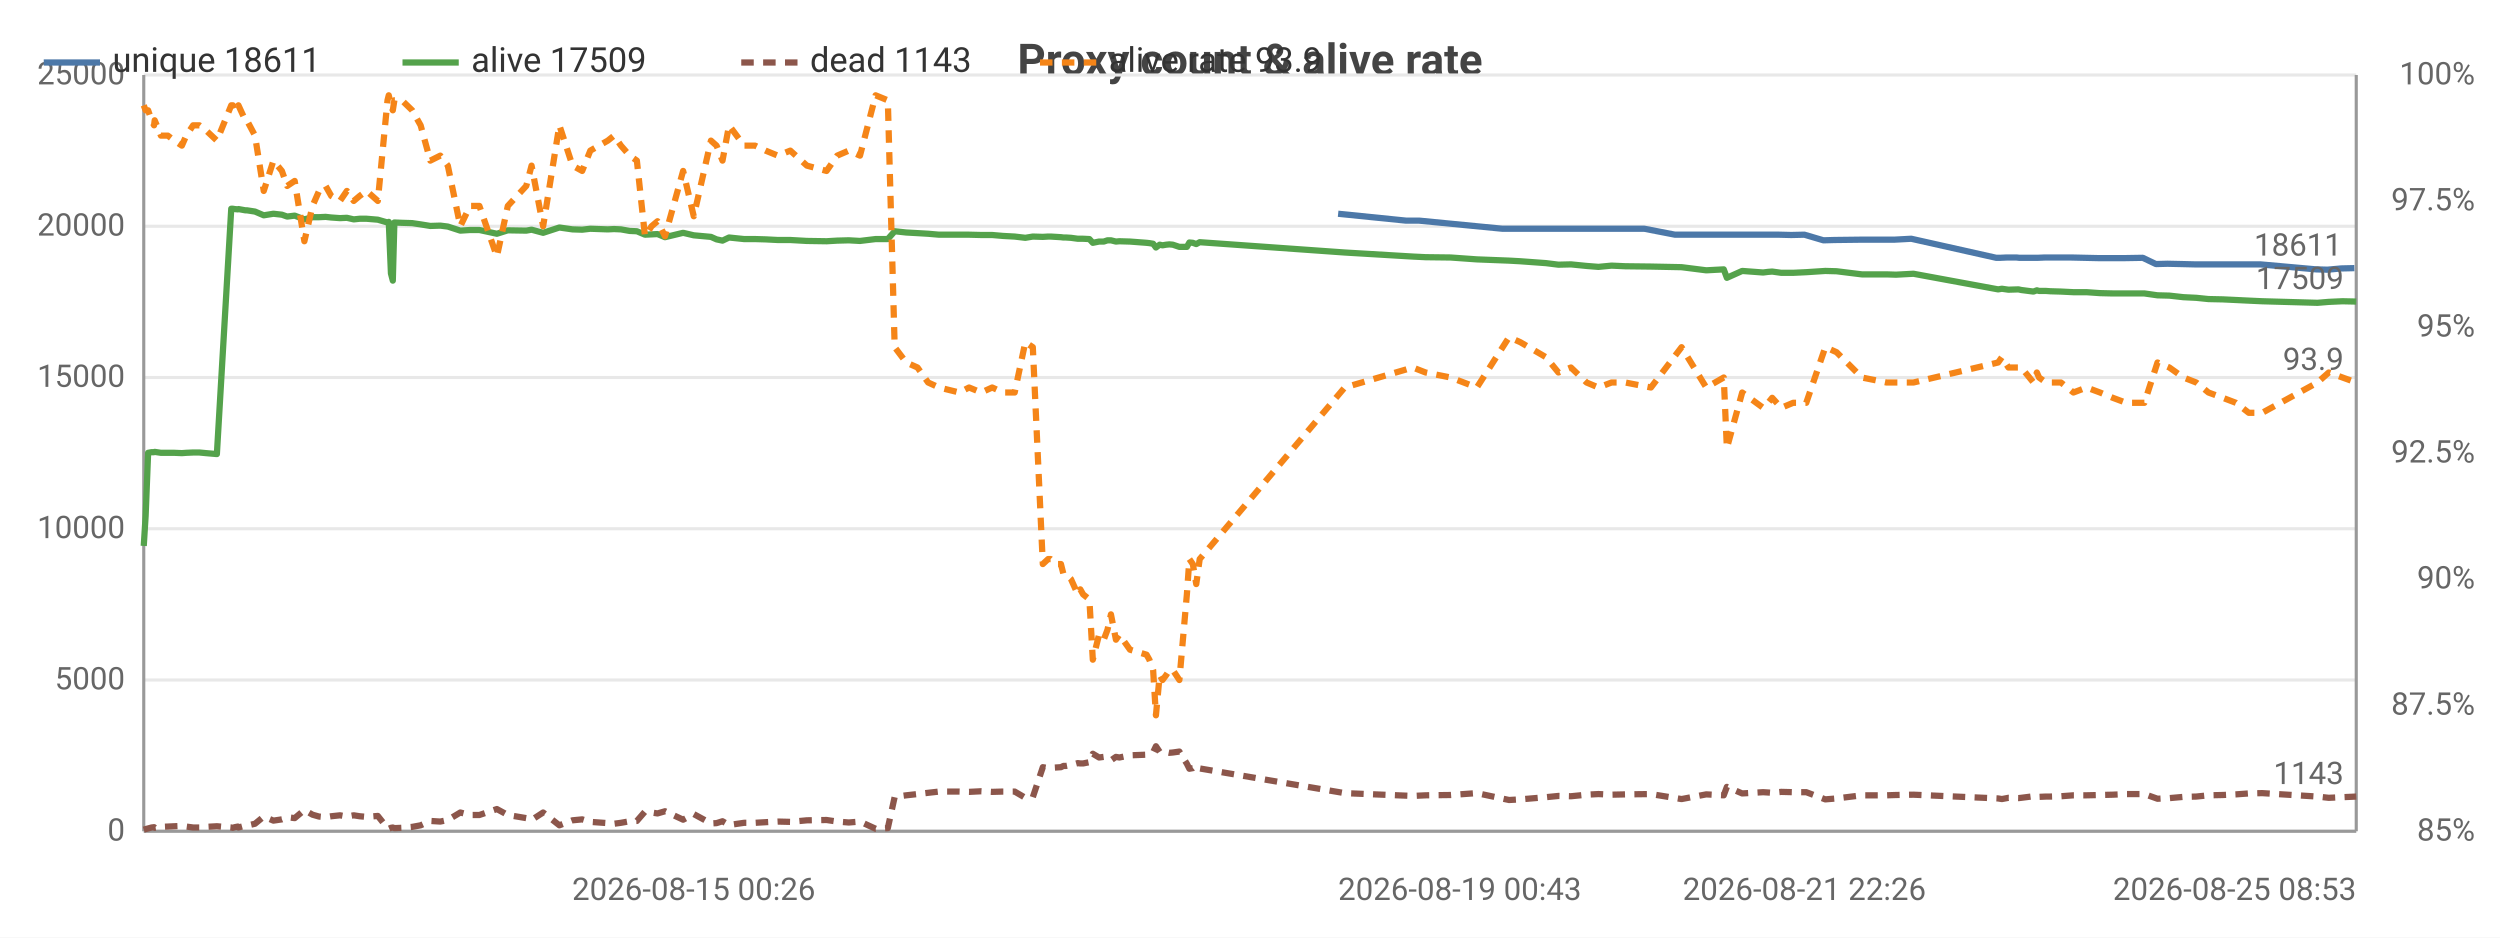
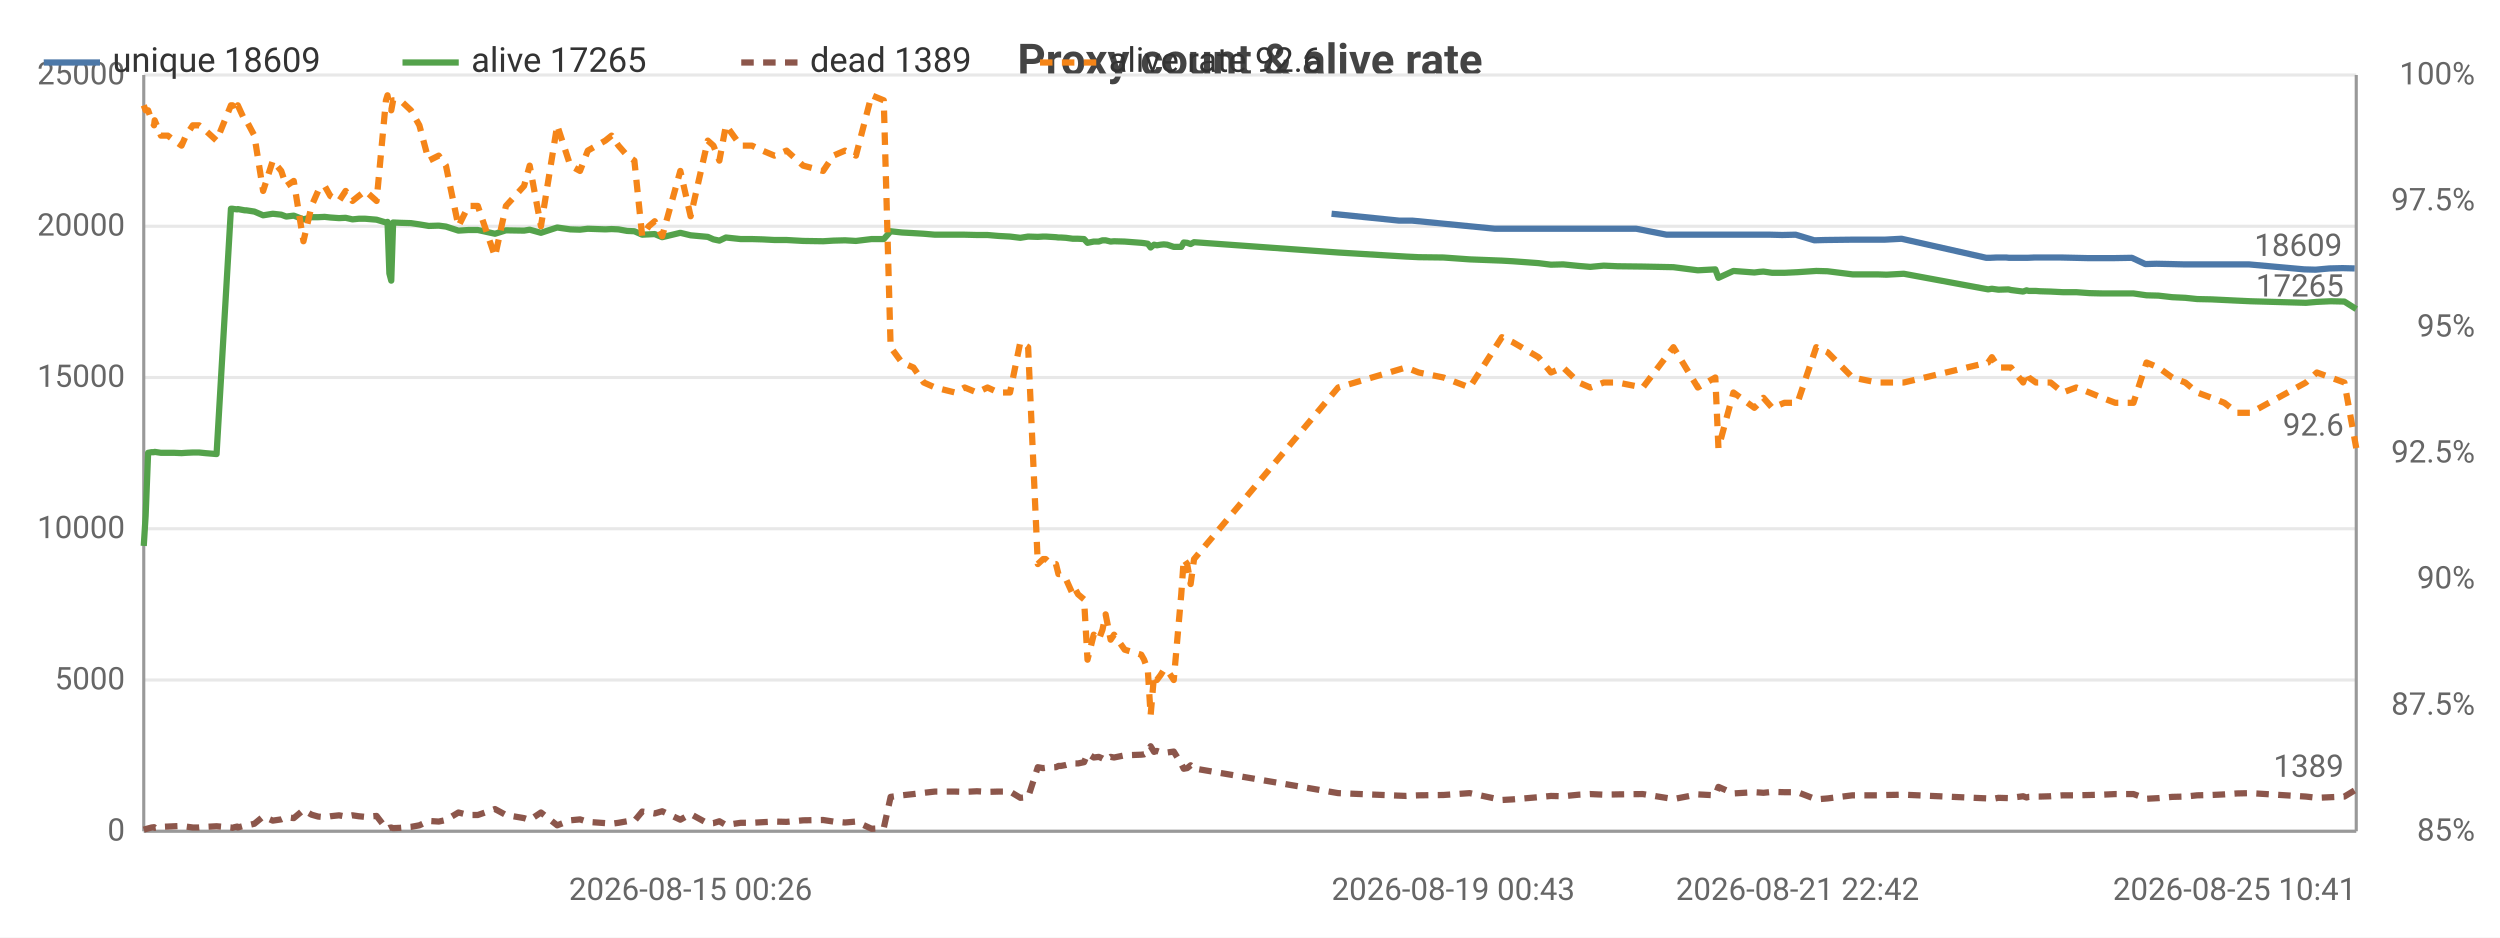
<svg xmlns="http://www.w3.org/2000/svg" width="800" height="300" viewBox="0 0 800 300">
  <rect width="800" height="300" fill="#ffffff" />
  <style>text{font-family:system-ui,-apple-system,'Segoe UI',Roboto,sans-serif}.g{stroke:#e8e8e8;stroke-width:1}.a{stroke:#999;stroke-width:1}.t{font-size:10px;fill:#666}.m{font-size:10px;text-anchor:middle;fill:#666}.e{font-size:10px;text-anchor:end;fill:#666}.l{font-size:11px;fill:#333}.tt{font-size:14px;font-weight:600;text-anchor:middle;fill:#444}.em{font-size:13px;text-anchor:middle;fill:#999}</style>
  <text class="tt" x="400.0" y="24">Proxy count &amp; alive rate</text>
  <line class="g" x1="46" y1="266" x2="754" y2="266" />
  <text class="e" x="40" y="269">0</text>
  <line class="g" x1="46" y1="217.6" x2="754" y2="217.6" />
  <text class="e" x="40" y="220.6">5000</text>
  <line class="g" x1="46" y1="169.2" x2="754" y2="169.2" />
  <text class="e" x="40" y="172.2">10000</text>
  <line class="g" x1="46" y1="120.8" x2="754" y2="120.8" />
  <text class="e" x="40" y="123.8">15000</text>
  <line class="g" x1="46" y1="72.4" x2="754" y2="72.4" />
  <text class="e" x="40" y="75.4">20000</text>
  <line class="g" x1="46" y1="24" x2="754" y2="24" />
  <text class="e" x="40" y="27">25000</text>
  <text class="e" x="792" y="269">85%</text>
  <text class="e" x="792" y="228.7">87.5%</text>
  <text class="e" x="792" y="188.3">90%</text>
  <text class="e" x="792" y="148">92.5%</text>
  <text class="e" x="792" y="107.7">95%</text>
  <text class="e" x="792" y="67.3">97.5%</text>
  <text class="e" x="792" y="27">100%</text>
  <line class="a" x1="754" y1="24" x2="754" y2="266" />
  <line class="a" x1="46" y1="24" x2="46" y2="266" />
  <line class="a" x1="46" y1="266" x2="754" y2="266" />
-   <polyline fill="none" stroke="#4c78a8" stroke-width="2" stroke-linejoin="round" points="428.2,68.4 449.9,70.6 454.1,70.6 480.8,73.2 484.3,73.2 492.6,73.2 496.6,73.2 500.5,73.2 505.5,73.2 509.3,73.2 513.6,73.2 518.0,73.2 526.2,73.2 536.0,75.1 545.3,75.1 551.0,75.1 551.9,75.1 556.9,75.1 563.5,75.1 565.1,75.1 566.4,75.1 569.3,75.1 573.2,75.2 577.4,75.1 583.5,76.9 587.0,76.8 595.1,76.7 603.1,76.7 606.1,76.7 611.6,76.4 638.8,82.5 640.0,82.5 642.1,82.4 645.3,82.4 646.2,82.5 650.2,82.5 651.1,82.5 652.0,82.5 654.3,82.4 655.5,82.4 658.9,82.4 662.8,82.4 667.1,82.5 671.5,82.6 675.6,82.6 679.9,82.6 685.7,82.5 689.9,84.5 693.6,84.4 698.1,84.5 702.2,84.6 706.1,84.6 710.7,84.6 714.9,84.6 719.0,84.6 723.3,84.6 741.2,86.2 744.8,86.3 749.2,85.9 753.4,85.8" />
-   <text class="t" x="749.4" y="81.8" text-anchor="end" fill="#4c78a8">18611</text>
-   <polyline fill="none" stroke="#54a24b" stroke-width="2" stroke-linejoin="round" points="46,174.7 46.6,165.1 47.4,144.9 48.5,144.7 49.3,144.7 49.5,144.6 51.5,144.9 53.7,144.9 55.8,144.9 58.2,145.0 59.6,144.9 61.8,144.8 63.8,144.8 65.9,145.0 69.4,145.3 74.0,66.8 74.5,66.8 75.1,66.9 76.1,67.0 76.3,66.9 78.5,67.3 79.0,67.3 81.6,67.7 84.4,68.9 87.5,68.4 90.2,68.7 91.9,69.3 94.3,69.0 97.4,70.2 100.0,69.5 102.1,69.5 104.2,69.4 106.0,69.6 108.8,69.8 111.0,69.7 113.2,70.2 115.1,70.0 117.3,70.0 120.9,70.3 124.0,71.2 124.4,71.0 125.1,87.5 125.7,89.8 126.2,71.2 128.6,71.3 131.9,71.4 134.6,71.8 137.7,72.3 140.9,72.2 143.3,72.5 147.3,73.8 150.4,73.6 153.4,73.6 159.0,74.8 162.5,73.7 168.4,73.8 170.1,73.5 173.8,74.5 179.0,72.8 183.2,73.4 186.3,73.5 188.9,73.2 194.5,73.4 196.5,73.3 198.7,73.4 201.5,73.9 203.8,74.0 206.4,75.1 208.5,75.0 210.4,74.9 212.8,75.9 218.6,74.5 222.0,75.3 227.5,75.8 229.3,76.6 231.2,77.0 233.3,76.0 238.1,76.5 241.6,76.5 245.0,76.6 248.9,76.8 252.9,76.8 258.2,77.1 264.5,77.2 267.9,77.0 271.6,76.9 275.2,77.1 280.2,76.5 284.1,76.5 286.3,74.0 290.0,74.4 293.6,74.6 297.0,74.8 300.5,75.1 307.0,75.1 310.1,75.1 314.0,75.2 317.5,75.2 321.0,75.5 324.7,75.7 328.1,76.1 330.5,75.7 333.7,75.8 335.4,75.7 336.2,75.7 337.9,75.8 339.5,75.9 340.3,76.0 341.1,76.0 342.7,76.1 344.9,76.4 345.7,76.4 346.6,76.4 348.6,76.5 349.7,77.7 351.7,77.3 353.2,77.3 354.4,76.9 355.5,76.9 357.1,77.3 358.2,77.2 361.6,77.3 366.9,77.7 367.8,77.8 369.0,78.0 369.9,79.2 371.1,78.3 372.0,78.5 373.2,78.3 374.2,78.2 375.3,78.3 377.4,79.0 379.8,79.0 380.6,77.6 381.7,77.7 382.8,78.1 383.9,77.5 430.3,80.8 452.1,82.1 456.2,82.3 464.2,82.4 472.6,83.0 482.9,83.4 486.5,83.6 494.7,84.2 498.7,84.7 502.7,84.6 507.7,85.1 511.5,85.4 515.7,85.0 520.1,85.2 528.3,85.3 538.1,85.5 546.0,86.5 551.6,86.2 552.6,88.9 557.5,86.7 564.2,87.2 565.8,87.0 567.1,86.9 570.0,87.3 573.8,87.3 578.0,87.1 584.1,86.7 587.7,86.8 595.8,87.8 603.7,87.8 606.7,87.9 612.3,87.6 639.4,92.6 640.6,92.4 642.7,92.7 645.9,92.6 646.8,92.8 650.7,93.3 651.8,92.9 652.5,93.1 654.7,93.1 656.1,93.2 659.5,93.3 663.5,93.5 667.7,93.5 672.0,93.8 676.1,93.9 680.4,93.9 686.2,93.9 690.4,94.5 694.2,94.6 698.7,95.1 702.8,95.3 706.7,95.7 711.3,95.8 715.5,96.0 719.6,96.2 723.9,96.4 741.6,96.9 745.2,96.6 749.6,96.4 754,96.5" />
-   <text class="t" x="750" y="92.5" text-anchor="end" fill="#54a24b">17509</text>
-   <polyline fill="none" stroke="#8c564b" stroke-width="2" stroke-dasharray="4,3" stroke-linejoin="round" points="46,265.5 46.6,265.3 47.4,265.1 48.5,264.8 49.3,264.7 49.5,264.9 51.5,264.6 53.7,264.5 55.8,264.4 58.2,264.3 59.6,264.5 61.8,264.8 63.8,264.8 65.9,264.6 69.4,264.4 74.0,264.8 74.5,264.9 75.1,264.7 76.1,264.5 76.3,264.8 78.5,264.2 79.0,264.2 81.6,263.6 84.4,261.3 87.5,262.6 90.2,262.2 91.9,261.5 94.3,261.8 97.4,259.2 100.0,260.7 102.1,261.3 104.2,261.5 106.0,261.2 108.8,260.9 111.0,261.3 113.2,260.9 115.1,261.2 117.3,261.4 120.9,261.1 124.0,265.0 124.4,265.2 125.1,264.9 125.7,264.8 126.2,265.0 128.6,264.9 131.9,264.6 134.6,264.1 137.7,262.7 140.9,262.9 143.3,262.4 147.3,260.0 150.4,260.8 153.4,260.8 159.0,258.9 162.5,260.8 168.4,261.8 170.1,262.4 173.8,260.0 179.0,264.1 183.2,262.5 186.3,262.2 188.9,263.0 194.5,263.4 196.5,263.6 198.7,263.3 201.5,262.8 203.8,262.7 206.4,259.7 208.5,260.0 210.4,260.3 212.8,259.6 218.6,262.3 222.0,260.5 227.5,263.5 229.3,263.4 231.2,262.8 233.3,264.0 238.1,263.3 241.6,263.3 245.0,263.1 248.9,262.9 252.9,263.0 258.2,262.5 264.5,262.4 267.9,262.9 271.6,263.2 275.2,262.9 280.2,265.2 284.1,265.0 286.3,255.0 290.0,254.5 293.6,254.1 297.0,253.7 300.5,253.3 307.0,253.3 310.1,253.4 314.0,253.2 317.5,253.4 321.0,253.3 324.7,253.3 328.1,255.3 330.5,255.1 333.7,245.5 335.4,245.8 336.2,245.7 337.9,245.6 339.5,245.5 340.3,245.1 341.1,245.1 342.7,244.8 344.9,244.2 345.7,244.3 346.6,244.3 348.6,243.9 349.7,241.2 351.7,242.4 353.2,242.2 354.4,242.7 355.5,243.3 357.1,242.2 358.2,242.4 361.6,241.7 366.9,241.5 367.8,241.4 369.0,240.7 369.9,238.8 371.1,240.6 372.0,240.3 373.2,240.7 374.2,240.9 375.3,240.8 377.4,240.5 379.8,244.4 380.6,246.0 381.7,245.8 382.8,244.9 383.9,245.9 430.3,253.8 452.1,254.7 456.2,254.5 464.2,254.4 472.6,253.8 482.9,256.0 486.5,255.8 494.7,255.1 498.7,254.7 502.7,254.8 507.7,254.3 511.5,254.1 515.7,254.3 520.1,254.2 528.3,254.1 538.1,255.7 546.0,254.2 551.6,254.5 552.6,251.8 557.5,253.9 564.2,253.5 565.8,253.6 567.1,253.7 570.0,253.4 573.8,253.5 578.0,253.5 584.1,255.8 587.7,255.5 595.8,254.5 603.7,254.5 606.7,254.4 612.3,254.3 639.4,255.5 640.6,255.7 642.7,255.3 645.9,255.4 646.8,255.3 650.7,254.8 651.8,255.2 652.5,255.0 654.7,254.9 656.1,254.9 659.5,254.8 663.5,254.5 667.7,254.5 672.0,254.4 676.1,254.3 680.4,254.1 686.2,254.1 690.4,255.6 694.2,255.4 698.7,255.0 702.8,254.9 706.7,254.5 711.3,254.4 715.5,254.2 719.6,253.9 723.9,253.8 741.6,254.9 745.2,255.3 749.6,255.1 754,254.9" />
-   <text class="t" x="750" y="250.9" text-anchor="end" fill="#8c564b">1143</text>
-   <polyline fill="none" stroke="#f58518" stroke-width="2" stroke-dasharray="4,3" stroke-linejoin="round" points="46,33.7 46.6,35.3 47.4,35.3 48.5,38.5 49.3,40.1 49.5,38.5 51.5,43.4 53.7,43.4 55.8,45.0 58.2,46.6 59.6,43.4 61.8,40.1 63.8,40.1 65.9,41.7 69.4,45.0 74.0,33.7 74.5,33.7 75.1,35.3 76.1,35.3 76.3,33.7 78.5,38.5 79.0,38.5 81.6,43.4 84.4,61.1 87.5,51.4 90.2,54.7 91.9,59.5 94.3,57.9 97.4,77.2 100.0,65.9 102.1,61.1 104.2,59.5 106.0,62.7 108.8,64.3 111.0,61.1 113.2,64.3 115.1,62.7 117.3,61.1 120.9,64.3 124.0,32.1 124.4,30.5 125.1,33.7 125.7,35.3 126.2,32.1 128.6,32.1 131.9,35.3 134.6,40.1 137.7,51.4 140.9,49.8 143.3,53.0 147.3,72.4 150.4,65.9 153.4,65.9 159.0,82.1 162.5,65.9 168.4,59.5 170.1,53.0 173.8,72.4 179.0,40.1 183.2,53.0 186.3,54.7 188.9,48.2 194.5,45.0 196.5,43.4 198.7,46.6 201.5,49.8 203.8,51.4 206.4,75.6 208.5,72.4 210.4,70.8 212.8,75.6 218.6,54.7 222.0,69.2 227.5,45.0 229.3,46.6 231.2,51.4 233.3,40.1 238.1,46.6 241.6,46.6 245.0,48.2 248.9,49.8 252.9,48.2 258.2,53.0 264.5,54.7 267.9,49.8 271.6,48.2 275.2,49.8 280.2,30.5 284.1,32.1 286.3,111.1 290.0,116.0 293.6,117.6 297.0,122.4 300.5,124.0 307.0,125.6 310.1,124.0 314.0,125.6 317.5,124.0 321.0,125.6 324.7,125.6 328.1,109.5 330.5,111.1 333.7,180.5 335.4,178.9 336.2,178.9 337.9,180.5 339.5,180.5 340.3,183.7 341.1,183.7 342.7,185.3 344.9,190.2 345.7,188.6 346.6,190.2 348.6,191.8 349.7,211.1 351.7,203.1 353.2,204.7 354.4,201.5 355.5,196.6 357.1,204.7 358.2,203.1 361.6,207.9 366.9,209.5 367.8,211.1 369.0,214.4 369.9,228.9 371.1,216.0 372.0,217.6 373.2,216.0 374.2,214.4 375.3,214.4 377.4,217.6 379.8,190.2 380.6,178.9 381.7,180.5 382.8,186.9 383.9,178.9 430.3,124.0 452.1,117.6 456.2,119.2 464.2,120.8 472.6,124.0 482.9,107.9 486.5,109.5 494.7,114.3 498.7,119.2 502.7,117.6 507.7,122.4 511.5,124.0 515.7,122.4 520.1,122.4 528.3,124.0 538.1,111.1 546.0,124.0 551.6,120.8 552.6,143.4 557.5,125.6 564.2,130.5 565.8,128.9 567.1,127.3 570.0,130.5 573.8,128.9 578.0,128.9 584.1,111.1 587.7,112.7 595.8,120.8 603.7,122.4 606.7,122.4 612.3,122.4 639.4,116.0 640.6,114.3 642.7,117.6 645.9,117.6 646.8,117.6 650.7,122.4 651.8,119.2 652.5,120.8 654.7,122.4 656.1,122.4 659.5,122.4 663.5,125.6 667.7,124.0 672.0,125.6 676.1,127.3 680.4,128.9 686.2,128.9 690.4,116.0 694.2,117.6 698.7,120.8 702.8,122.4 706.7,125.6 711.3,127.3 715.5,128.9 719.6,132.1 723.9,132.1 741.6,122.4 745.2,119.2 749.6,120.8 754,122.4" />
-   <text class="t" x="750" y="118.4" text-anchor="end" fill="#f58518">93.9</text>
-   <text class="m" x="222.0" y="288">2026-08-15 00:26</text>
-   <text class="t" x="428.2" y="288">2026-08-19 00:43</text>
-   <text class="m" x="577.4" y="288">2026-08-21 22:26</text>
-   <text class="e" x="754" y="288">2026-08-25 08:53</text>
+   <polyline fill="none" stroke="#4c78a8" stroke-width="2" stroke-linejoin="round" points="426.1,68.4 447.7,70.6 451.9,70.6 478.4,73.2 482.0,73.2 490.2,73.2 494.1,73.2 498.1,73.2 503.1,73.2 506.8,73.2 511.0,73.2 515.5,73.2 523.6,73.2 533.3,75.1 542.6,75.1 548.3,75.1 549.2,75.1 554.1,75.1 560.7,75.1 562.3,75.1 563.6,75.1 566.5,75.1 570.3,75.2 574.6,75.1 580.6,76.9 584.1,76.8 592.2,76.7 600.1,76.7 603.0,76.7 608.5,76.4 635.6,82.5 636.8,82.5 638.9,82.4 642.0,82.4 642.9,82.5 646.9,82.5 647.9,82.5 648.8,82.5 651.0,82.4 652.2,82.4 655.6,82.4 659.5,82.4 663.8,82.5 668.1,82.6 672.2,82.6 676.5,82.6 682.2,82.5 686.5,84.5 690.1,84.4 694.6,84.5 698.6,84.6 702.6,84.6 707.1,84.6 711.2,84.6 715.3,84.6 719.6,84.6 737.4,86.2 741.0,86.3 745.4,85.9 749.6,85.8 753.5,85.9" />
+   <text class="t" x="749.5" y="81.9" text-anchor="end" fill="#4c78a8">18609</text>
+   <polyline fill="none" stroke="#54a24b" stroke-width="2" stroke-linejoin="round" points="46,174.7 46.6,165.1 47.4,144.9 48.5,144.7 49.3,144.7 49.5,144.6 51.5,144.9 53.7,144.9 55.8,144.9 58.1,145.0 59.5,144.9 61.7,144.8 63.7,144.8 65.7,145.0 69.3,145.3 73.9,66.8 74.4,66.8 75.0,66.9 75.9,67.0 76.1,66.9 78.3,67.3 78.8,67.3 81.4,67.7 84.2,68.9 87.3,68.4 90.0,68.7 91.6,69.3 94.0,69.0 97.1,70.2 99.7,69.5 101.8,69.5 103.9,69.4 105.7,69.6 108.5,69.8 110.6,69.7 112.8,70.2 114.8,70.0 116.9,70.0 120.5,70.3 123.5,71.2 124.0,71.0 124.6,87.5 125.2,89.8 125.8,71.2 128.1,71.3 131.5,71.4 134.2,71.8 137.2,72.3 140.4,72.2 142.7,72.5 146.7,73.8 149.9,73.6 152.9,73.6 158.4,74.8 161.9,73.7 167.7,73.8 169.5,73.5 173.1,74.5 178.3,72.8 182.5,73.4 185.6,73.5 188.1,73.2 193.7,73.4 195.7,73.3 197.9,73.4 200.7,73.9 203.0,74.0 205.5,75.1 207.6,75.0 209.5,74.9 211.9,75.9 217.7,74.5 221.0,75.3 226.5,75.8 228.3,76.6 230.2,77.0 232.3,76.0 237.0,76.5 240.6,76.5 244.0,76.6 247.8,76.8 251.7,76.8 257.0,77.1 263.4,77.2 266.7,77.0 270.4,76.9 273.9,77.1 278.9,76.5 282.8,76.5 285.0,74.0 288.6,74.4 292.3,74.6 295.6,74.8 299.2,75.1 305.6,75.1 308.7,75.1 312.6,75.2 316.0,75.2 319.5,75.5 323.2,75.7 326.5,76.1 329.0,75.7 332.1,75.8 333.8,75.7 334.6,75.7 336.3,75.8 337.9,75.9 338.7,76.0 339.5,76.0 341.1,76.1 343.3,76.4 344.1,76.4 345.0,76.4 346.9,76.5 348.0,77.7 350.0,77.3 351.6,77.3 352.8,76.9 353.8,76.9 355.4,77.3 356.5,77.2 359.9,77.3 365.2,77.7 366.1,77.8 367.3,78.0 368.2,79.2 369.3,78.3 370.2,78.5 371.4,78.3 372.4,78.2 373.5,78.3 375.6,79.0 378.0,79.0 378.8,77.6 379.9,77.7 381.0,78.1 382.1,77.5 428.2,80.8 449.9,82.1 454.0,82.3 461.9,82.4 470.3,83.0 480.6,83.4 484.1,83.6 492.3,84.2 496.3,84.7 500.2,84.6 505.2,85.1 508.9,85.4 513.2,85.0 517.6,85.2 525.7,85.3 535.5,85.5 543.3,86.5 548.9,86.2 549.9,88.9 554.7,86.7 561.4,87.2 563.0,87.0 564.3,86.9 567.1,87.3 571.0,87.3 575.2,87.1 581.2,86.7 584.8,86.8 592.8,87.8 600.7,87.8 603.7,87.9 609.2,87.6 636.2,92.6 637.4,92.4 639.5,92.7 642.7,92.6 643.5,92.8 647.4,93.3 648.5,92.9 649.2,93.1 651.5,93.1 652.8,93.2 656.2,93.3 660.1,93.5 664.4,93.5 668.6,93.8 672.7,93.9 676.9,93.9 682.7,93.9 686.9,94.5 690.7,94.6 695.1,95.1 699.3,95.3 703.1,95.7 707.7,95.8 711.8,96.0 715.9,96.2 720.2,96.4 737.9,96.9 741.4,96.6 745.8,96.4 750.2,96.5 754,98.9" />
+   <text class="t" x="750" y="94.9" text-anchor="end" fill="#54a24b">17265</text>
+   <polyline fill="none" stroke="#8c564b" stroke-width="2" stroke-dasharray="4,3" stroke-linejoin="round" points="46,265.5 46.6,265.3 47.4,265.1 48.5,264.8 49.3,264.7 49.5,264.9 51.5,264.6 53.7,264.5 55.8,264.4 58.1,264.3 59.5,264.5 61.7,264.8 63.7,264.8 65.7,264.6 69.3,264.4 73.9,264.8 74.4,264.9 75.0,264.7 75.9,264.5 76.1,264.8 78.3,264.2 78.8,264.2 81.4,263.6 84.2,261.3 87.3,262.6 90.0,262.2 91.6,261.5 94.0,261.8 97.1,259.2 99.7,260.7 101.8,261.3 103.9,261.5 105.7,261.2 108.5,260.9 110.6,261.3 112.8,260.9 114.8,261.2 116.9,261.4 120.5,261.1 123.5,265.0 124.0,265.2 124.6,264.9 125.2,264.8 125.8,265.0 128.1,264.9 131.5,264.6 134.2,264.1 137.2,262.7 140.4,262.9 142.7,262.4 146.7,260.0 149.9,260.8 152.9,260.8 158.4,258.9 161.9,260.8 167.7,261.8 169.5,262.4 173.1,260.0 178.3,264.1 182.5,262.5 185.6,262.2 188.1,263.0 193.7,263.4 195.7,263.6 197.9,263.3 200.7,262.8 203.0,262.7 205.5,259.7 207.6,260.0 209.5,260.3 211.9,259.6 217.7,262.3 221.0,260.5 226.5,263.5 228.3,263.4 230.2,262.8 232.3,264.0 237.0,263.3 240.6,263.3 244.0,263.1 247.8,262.9 251.7,263.0 257.0,262.5 263.4,262.4 266.7,262.9 270.4,263.2 273.9,262.9 278.9,265.2 282.8,265.0 285.0,255.0 288.6,254.5 292.3,254.1 295.6,253.7 299.2,253.3 305.6,253.3 308.7,253.4 312.6,253.2 316.0,253.4 319.5,253.3 323.2,253.3 326.5,255.3 329.0,255.1 332.1,245.5 333.8,245.8 334.6,245.7 336.3,245.6 337.9,245.5 338.7,245.1 339.5,245.1 341.1,244.8 343.3,244.2 344.1,244.3 345.0,244.3 346.9,243.9 348.0,241.2 350.0,242.4 351.6,242.2 352.8,242.7 353.8,243.3 355.4,242.2 356.5,242.4 359.9,241.7 365.2,241.5 366.1,241.4 367.3,240.7 368.2,238.8 369.3,240.6 370.2,240.3 371.4,240.7 372.4,240.9 373.5,240.8 375.6,240.5 378.0,244.4 378.8,246.0 379.9,245.8 381.0,244.9 382.1,245.9 428.2,253.8 449.9,254.7 454.0,254.5 461.9,254.4 470.3,253.8 480.6,256.0 484.1,255.8 492.3,255.1 496.3,254.7 500.2,254.8 505.2,254.3 508.9,254.1 513.2,254.3 517.6,254.2 525.7,254.1 535.5,255.7 543.3,254.2 548.9,254.5 549.9,251.8 554.7,253.9 561.4,253.5 563.0,253.6 564.3,253.7 567.1,253.4 571.0,253.5 575.2,253.5 581.2,255.8 584.8,255.5 592.8,254.5 600.7,254.5 603.7,254.4 609.2,254.3 636.2,255.5 637.4,255.7 639.5,255.3 642.7,255.4 643.5,255.3 647.4,254.8 648.5,255.2 649.2,255.0 651.5,254.9 652.8,254.9 656.2,254.8 660.1,254.5 664.4,254.5 668.6,254.4 672.7,254.3 676.9,254.1 682.7,254.1 686.9,255.6 690.7,255.4 695.1,255.0 699.3,254.9 703.1,254.5 707.7,254.4 711.8,254.2 715.9,253.9 720.2,253.8 737.9,254.9 741.4,255.3 745.8,255.1 750.2,254.9 754,252.6" />
+   <text class="t" x="750" y="248.6" text-anchor="end" fill="#8c564b">1389</text>
+   <polyline fill="none" stroke="#f58518" stroke-width="2" stroke-dasharray="4,3" stroke-linejoin="round" points="46,33.7 46.6,35.3 47.4,35.3 48.5,38.5 49.3,40.1 49.5,38.5 51.5,43.4 53.7,43.4 55.8,45.0 58.1,46.6 59.5,43.4 61.7,40.1 63.7,40.1 65.7,41.7 69.3,45.0 73.9,33.7 74.4,33.7 75.0,35.3 75.9,35.3 76.1,33.7 78.3,38.5 78.8,38.5 81.4,43.4 84.2,61.1 87.3,51.4 90.0,54.7 91.6,59.5 94.0,57.9 97.1,77.2 99.7,65.9 101.8,61.1 103.9,59.5 105.7,62.7 108.5,64.3 110.6,61.1 112.8,64.3 114.8,62.7 116.9,61.1 120.5,64.3 123.5,32.1 124.0,30.5 124.6,33.7 125.2,35.3 125.8,32.1 128.1,32.1 131.5,35.3 134.2,40.1 137.2,51.4 140.4,49.8 142.7,53.0 146.7,72.4 149.9,65.9 152.9,65.9 158.4,82.1 161.9,65.9 167.7,59.5 169.5,53.0 173.1,72.4 178.3,40.1 182.5,53.0 185.6,54.7 188.1,48.2 193.7,45.0 195.7,43.4 197.9,46.6 200.7,49.8 203.0,51.4 205.5,75.6 207.6,72.4 209.5,70.8 211.9,75.6 217.7,54.7 221.0,69.2 226.5,45.0 228.3,46.6 230.2,51.4 232.3,40.1 237.0,46.6 240.6,46.6 244.0,48.2 247.8,49.8 251.7,48.2 257.0,53.0 263.4,54.7 266.7,49.8 270.4,48.2 273.9,49.8 278.9,30.5 282.8,32.1 285.0,111.1 288.6,116.0 292.3,117.6 295.6,122.4 299.2,124.0 305.6,125.6 308.7,124.0 312.6,125.6 316.0,124.0 319.5,125.6 323.2,125.6 326.5,109.5 329.0,111.1 332.1,180.5 333.8,178.9 334.6,178.9 336.3,180.5 337.9,180.5 338.7,183.7 339.5,183.7 341.1,185.3 343.3,190.2 344.1,188.6 345.0,190.2 346.9,191.8 348.0,211.1 350.0,203.1 351.6,204.7 352.8,201.5 353.8,196.6 355.4,204.7 356.5,203.1 359.9,207.9 365.2,209.5 366.1,211.1 367.3,214.4 368.2,228.9 369.3,216.0 370.2,217.6 371.4,216.0 372.4,214.4 373.5,214.4 375.6,217.6 378.0,190.2 378.8,178.9 379.9,180.5 381.0,186.9 382.1,178.9 428.2,124.0 449.9,117.6 454.0,119.2 461.9,120.8 470.3,124.0 480.6,107.9 484.1,109.5 492.3,114.3 496.3,119.2 500.2,117.6 505.2,122.4 508.9,124.0 513.2,122.4 517.6,122.4 525.7,124.0 535.5,111.1 543.3,124.0 548.9,120.8 549.9,143.4 554.7,125.6 561.4,130.5 563.0,128.9 564.3,127.3 567.1,130.5 571.0,128.9 575.2,128.9 581.2,111.1 584.8,112.7 592.8,120.8 600.7,122.4 603.7,122.4 609.2,122.4 636.2,116.0 637.4,114.3 639.5,117.6 642.7,117.6 643.5,117.6 647.4,122.4 648.5,119.2 649.2,120.8 651.5,122.4 652.8,122.4 656.2,122.4 660.1,125.6 664.4,124.0 668.6,125.6 672.7,127.3 676.9,128.9 682.7,128.9 686.9,116.0 690.7,117.6 695.1,120.8 699.3,122.4 703.1,125.6 707.7,127.3 711.8,128.9 715.9,132.1 720.2,132.1 737.9,122.4 741.4,119.2 745.8,120.8 750.2,122.4 754,143.4" />
+   <text class="t" x="750" y="139.4" text-anchor="end" fill="#f58518">92.6</text>
+   <text class="m" x="221.0" y="288">2026-08-15 00:26</text>
+   <text class="t" x="426.1" y="288">2026-08-19 00:43</text>
+   <text class="m" x="575.2" y="288">2026-08-21 22:42</text>
+   <text class="e" x="754" y="288">2026-08-25 10:41</text>
  <line x1="14" y1="20" x2="32" y2="20" stroke="#4c78a8" stroke-width="2" />
-   <text class="l" x="36" y="23">unique 18611</text>
+   <text class="l" x="36" y="23">unique 18609</text>
  <line x1="128.8" y1="20" x2="146.8" y2="20" stroke="#54a24b" stroke-width="2" />
-   <text class="l" x="150.8" y="23">alive 17509</text>
+   <text class="l" x="150.8" y="23">alive 17265</text>
  <line x1="237.2" y1="20" x2="255.2" y2="20" stroke="#8c564b" stroke-width="2" stroke-dasharray="4,3" />
-   <text class="l" x="259.2" y="23">dead 1143</text>
+   <text class="l" x="259.2" y="23">dead 1389</text>
  <line x1="332.8" y1="20" x2="350.8" y2="20" stroke="#f58518" stroke-width="2" stroke-dasharray="4,3" />
-   <text class="l" x="354.8" y="23">alive rate 93.9</text>
+   <text class="l" x="354.8" y="23">alive rate 92.6</text>
</svg>
